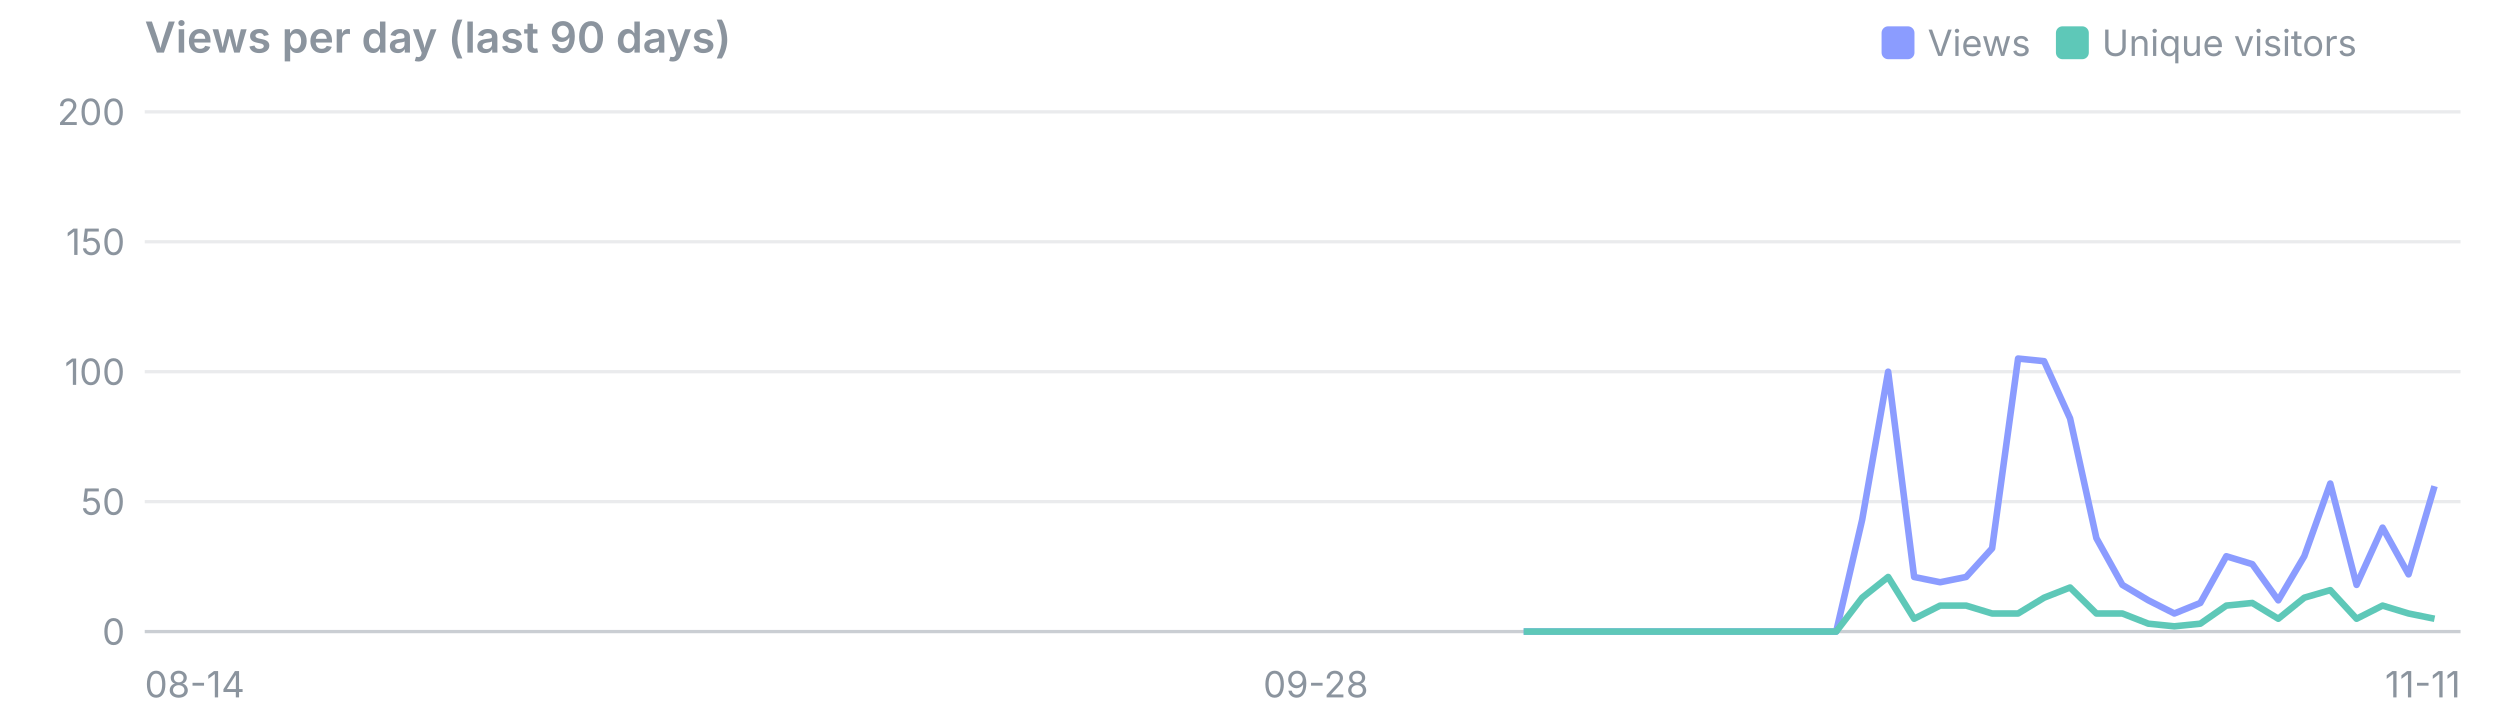
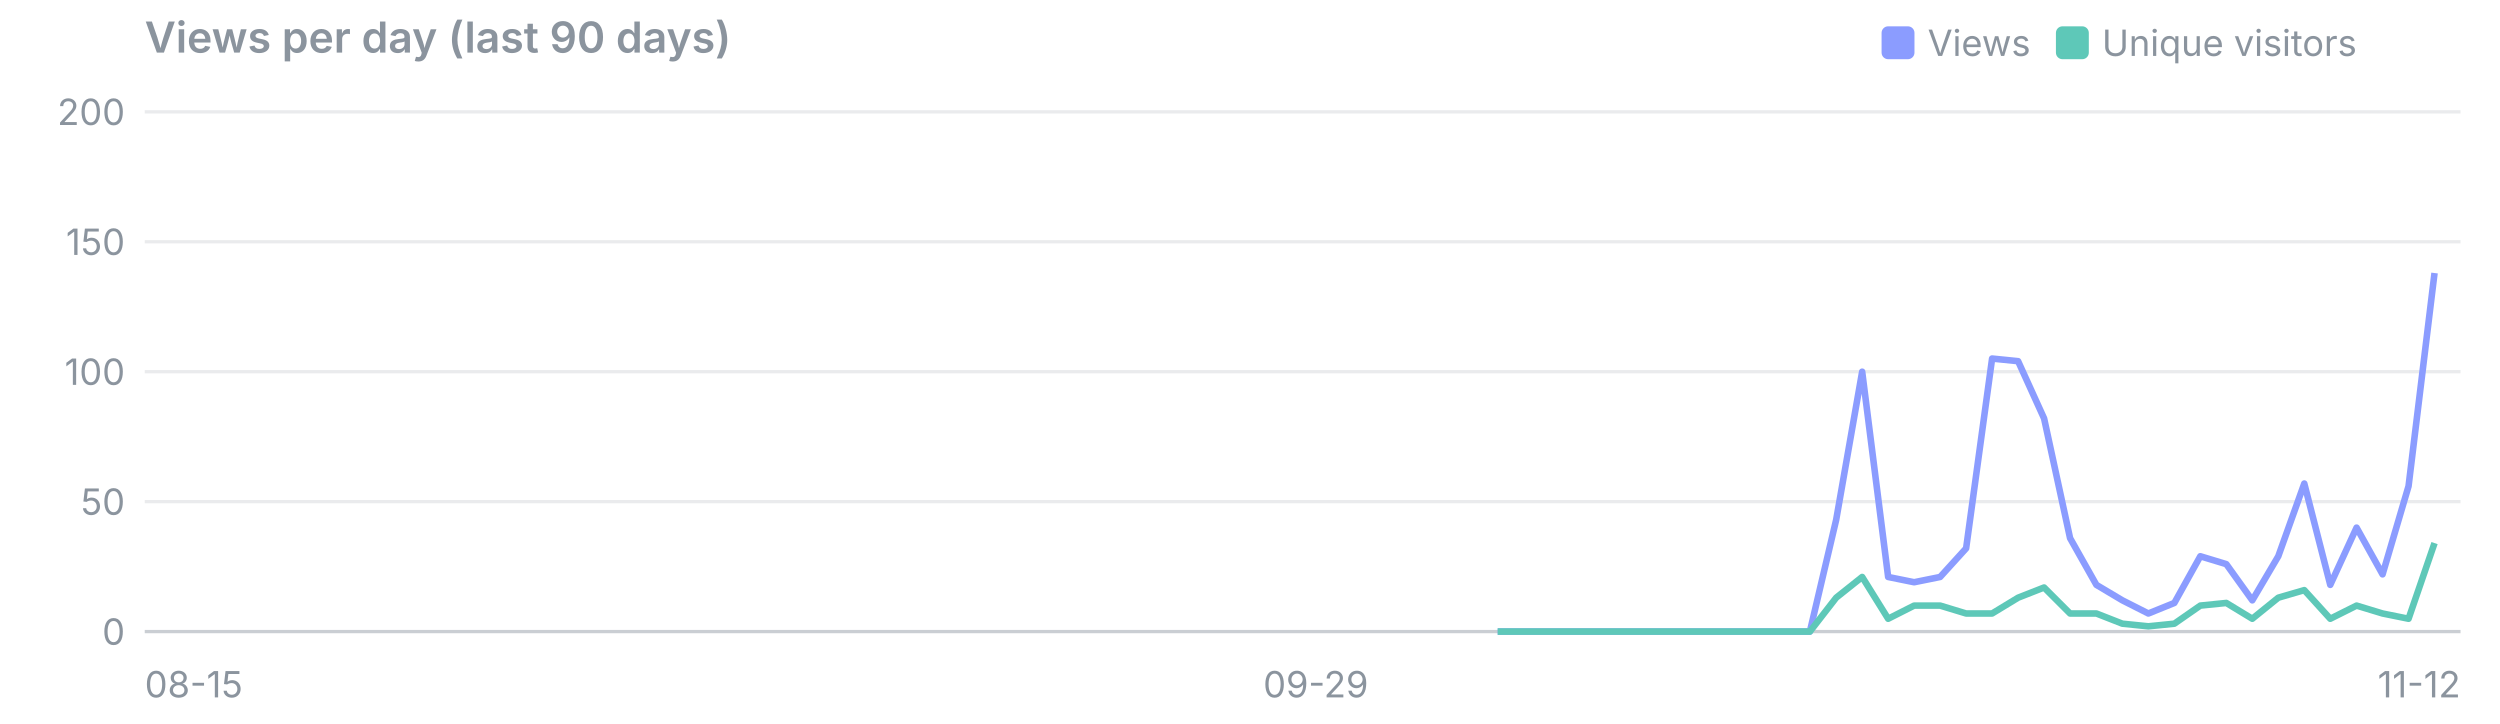
<svg xmlns="http://www.w3.org/2000/svg" viewBox="0 0 760 220" width="760" height="220" font-family="system-ui,-apple-system,Segoe UI,sans-serif" font-size="11">
  <text x="44" y="16" font-size="13" font-weight="600" fill="#8b949e">Views per day (last 90 days)</text>
  <rect x="625" y="8" width="10" height="10" rx="2" fill="#5ec8b8" />
  <text x="639" y="17" fill="#8b949e">Unique visitors</text>
  <rect x="572" y="8" width="10" height="10" rx="2" fill="#8b9cff" />
  <text x="586" y="17" fill="#8b949e">Views</text>
  <line x1="44" x2="748" y1="192.0" y2="192.0" stroke="#8b949e" stroke-opacity="0.45" />
  <text x="38" y="196.0" text-anchor="end" fill="#8b949e">0</text>
  <line x1="44" x2="748" y1="152.5" y2="152.5" stroke="#8b949e" stroke-opacity="0.18" />
  <text x="38" y="156.5" text-anchor="end" fill="#8b949e">50</text>
  <line x1="44" x2="748" y1="113.0" y2="113.0" stroke="#8b949e" stroke-opacity="0.18" />
  <text x="38" y="117.0" text-anchor="end" fill="#8b949e">100</text>
  <line x1="44" x2="748" y1="73.5" y2="73.5" stroke="#8b949e" stroke-opacity="0.18" />
  <text x="38" y="77.5" text-anchor="end" fill="#8b949e">150</text>
  <line x1="44" x2="748" y1="34.0" y2="34.0" stroke="#8b949e" stroke-opacity="0.18" />
  <text x="38" y="38.0" text-anchor="end" fill="#8b949e">200</text>
-   <text x="44.0" y="212" text-anchor="start" fill="#8b949e">08-14</text>
-   <text x="400.0" y="212" text-anchor="middle" fill="#8b949e">09-28</text>
-   <text x="748.0" y="212" text-anchor="end" fill="#8b949e">11-11</text>
-   <polyline points="463.2,192.0 471.1,192.0 479.1,192.0 487.0,192.0 494.9,192.0 502.8,192.0 510.7,192.0 518.6,192.0 526.5,192.0 534.4,192.0 542.3,192.0 550.2,192.0 558.2,192.0 566.1,158.0 574.0,113.0 581.9,175.4 589.8,177.0 597.7,175.4 605.6,166.7 613.5,109.0 621.4,109.8 629.3,127.2 637.3,163.6 645.2,177.8 653.1,182.5 661.0,186.5 668.9,183.3 676.8,169.1 684.7,171.5 692.6,182.5 700.5,169.1 708.4,147.0 716.4,177.8 724.3,160.4 732.2,174.6 740.1,147.8" fill="none" stroke="#8b9cff" stroke-width="2" stroke-linejoin="round" />
-   <polyline points="463.2,192.0 471.1,192.0 479.1,192.0 487.0,192.0 494.9,192.0 502.8,192.0 510.7,192.0 518.6,192.0 526.5,192.0 534.4,192.0 542.3,192.0 550.2,192.0 558.2,192.0 566.1,181.7 574.0,175.4 581.9,188.1 589.8,184.1 597.7,184.1 605.6,186.5 613.5,186.5 621.4,181.7 629.3,178.6 637.3,186.5 645.2,186.5 653.1,189.6 661.0,190.4 668.9,189.6 676.8,184.1 684.7,183.3 692.6,188.1 700.5,181.7 708.4,179.4 716.4,188.1 724.3,184.1 732.2,186.5 740.1,188.1" fill="none" stroke="#5ec8b8" stroke-width="2" stroke-linejoin="round" />
+   <text x="44.0" y="212" text-anchor="start" fill="#8b949e">08-15</text>
+   <text x="400.0" y="212" text-anchor="middle" fill="#8b949e">09-29</text>
+   <text x="748.0" y="212" text-anchor="end" fill="#8b949e">11-12</text>
+   <polyline points="455.3,192.0 463.2,192.0 471.1,192.0 479.1,192.0 487.0,192.0 494.9,192.0 502.8,192.0 510.7,192.0 518.6,192.0 526.5,192.0 534.4,192.0 542.3,192.0 550.2,192.0 558.2,158.0 566.1,113.0 574.0,175.4 581.9,177.0 589.8,175.4 597.7,166.7 605.6,109.0 613.5,109.8 621.4,127.2 629.3,163.6 637.3,177.8 645.2,182.5 653.1,186.5 661.0,183.3 668.9,169.1 676.8,171.5 684.7,182.5 692.6,169.1 700.5,147.0 708.4,177.8 716.4,160.4 724.3,174.6 732.2,147.8 740.1,83.0" fill="none" stroke="#8b9cff" stroke-width="2" stroke-linejoin="round" />
+   <polyline points="455.3,192.0 463.2,192.0 471.1,192.0 479.1,192.0 487.0,192.0 494.9,192.0 502.8,192.0 510.7,192.0 518.6,192.0 526.5,192.0 534.4,192.0 542.3,192.0 550.2,192.0 558.2,181.7 566.1,175.4 574.0,188.1 581.9,184.1 589.8,184.1 597.7,186.5 605.6,186.5 613.5,181.7 621.4,178.6 629.3,186.5 637.3,186.5 645.2,189.6 653.1,190.4 661.0,189.6 668.9,184.1 676.8,183.3 684.7,188.1 692.6,181.7 700.5,179.4 708.4,188.1 716.4,184.1 724.3,186.5 732.2,188.1 740.1,165.1" fill="none" stroke="#5ec8b8" stroke-width="2" stroke-linejoin="round" />
</svg>
